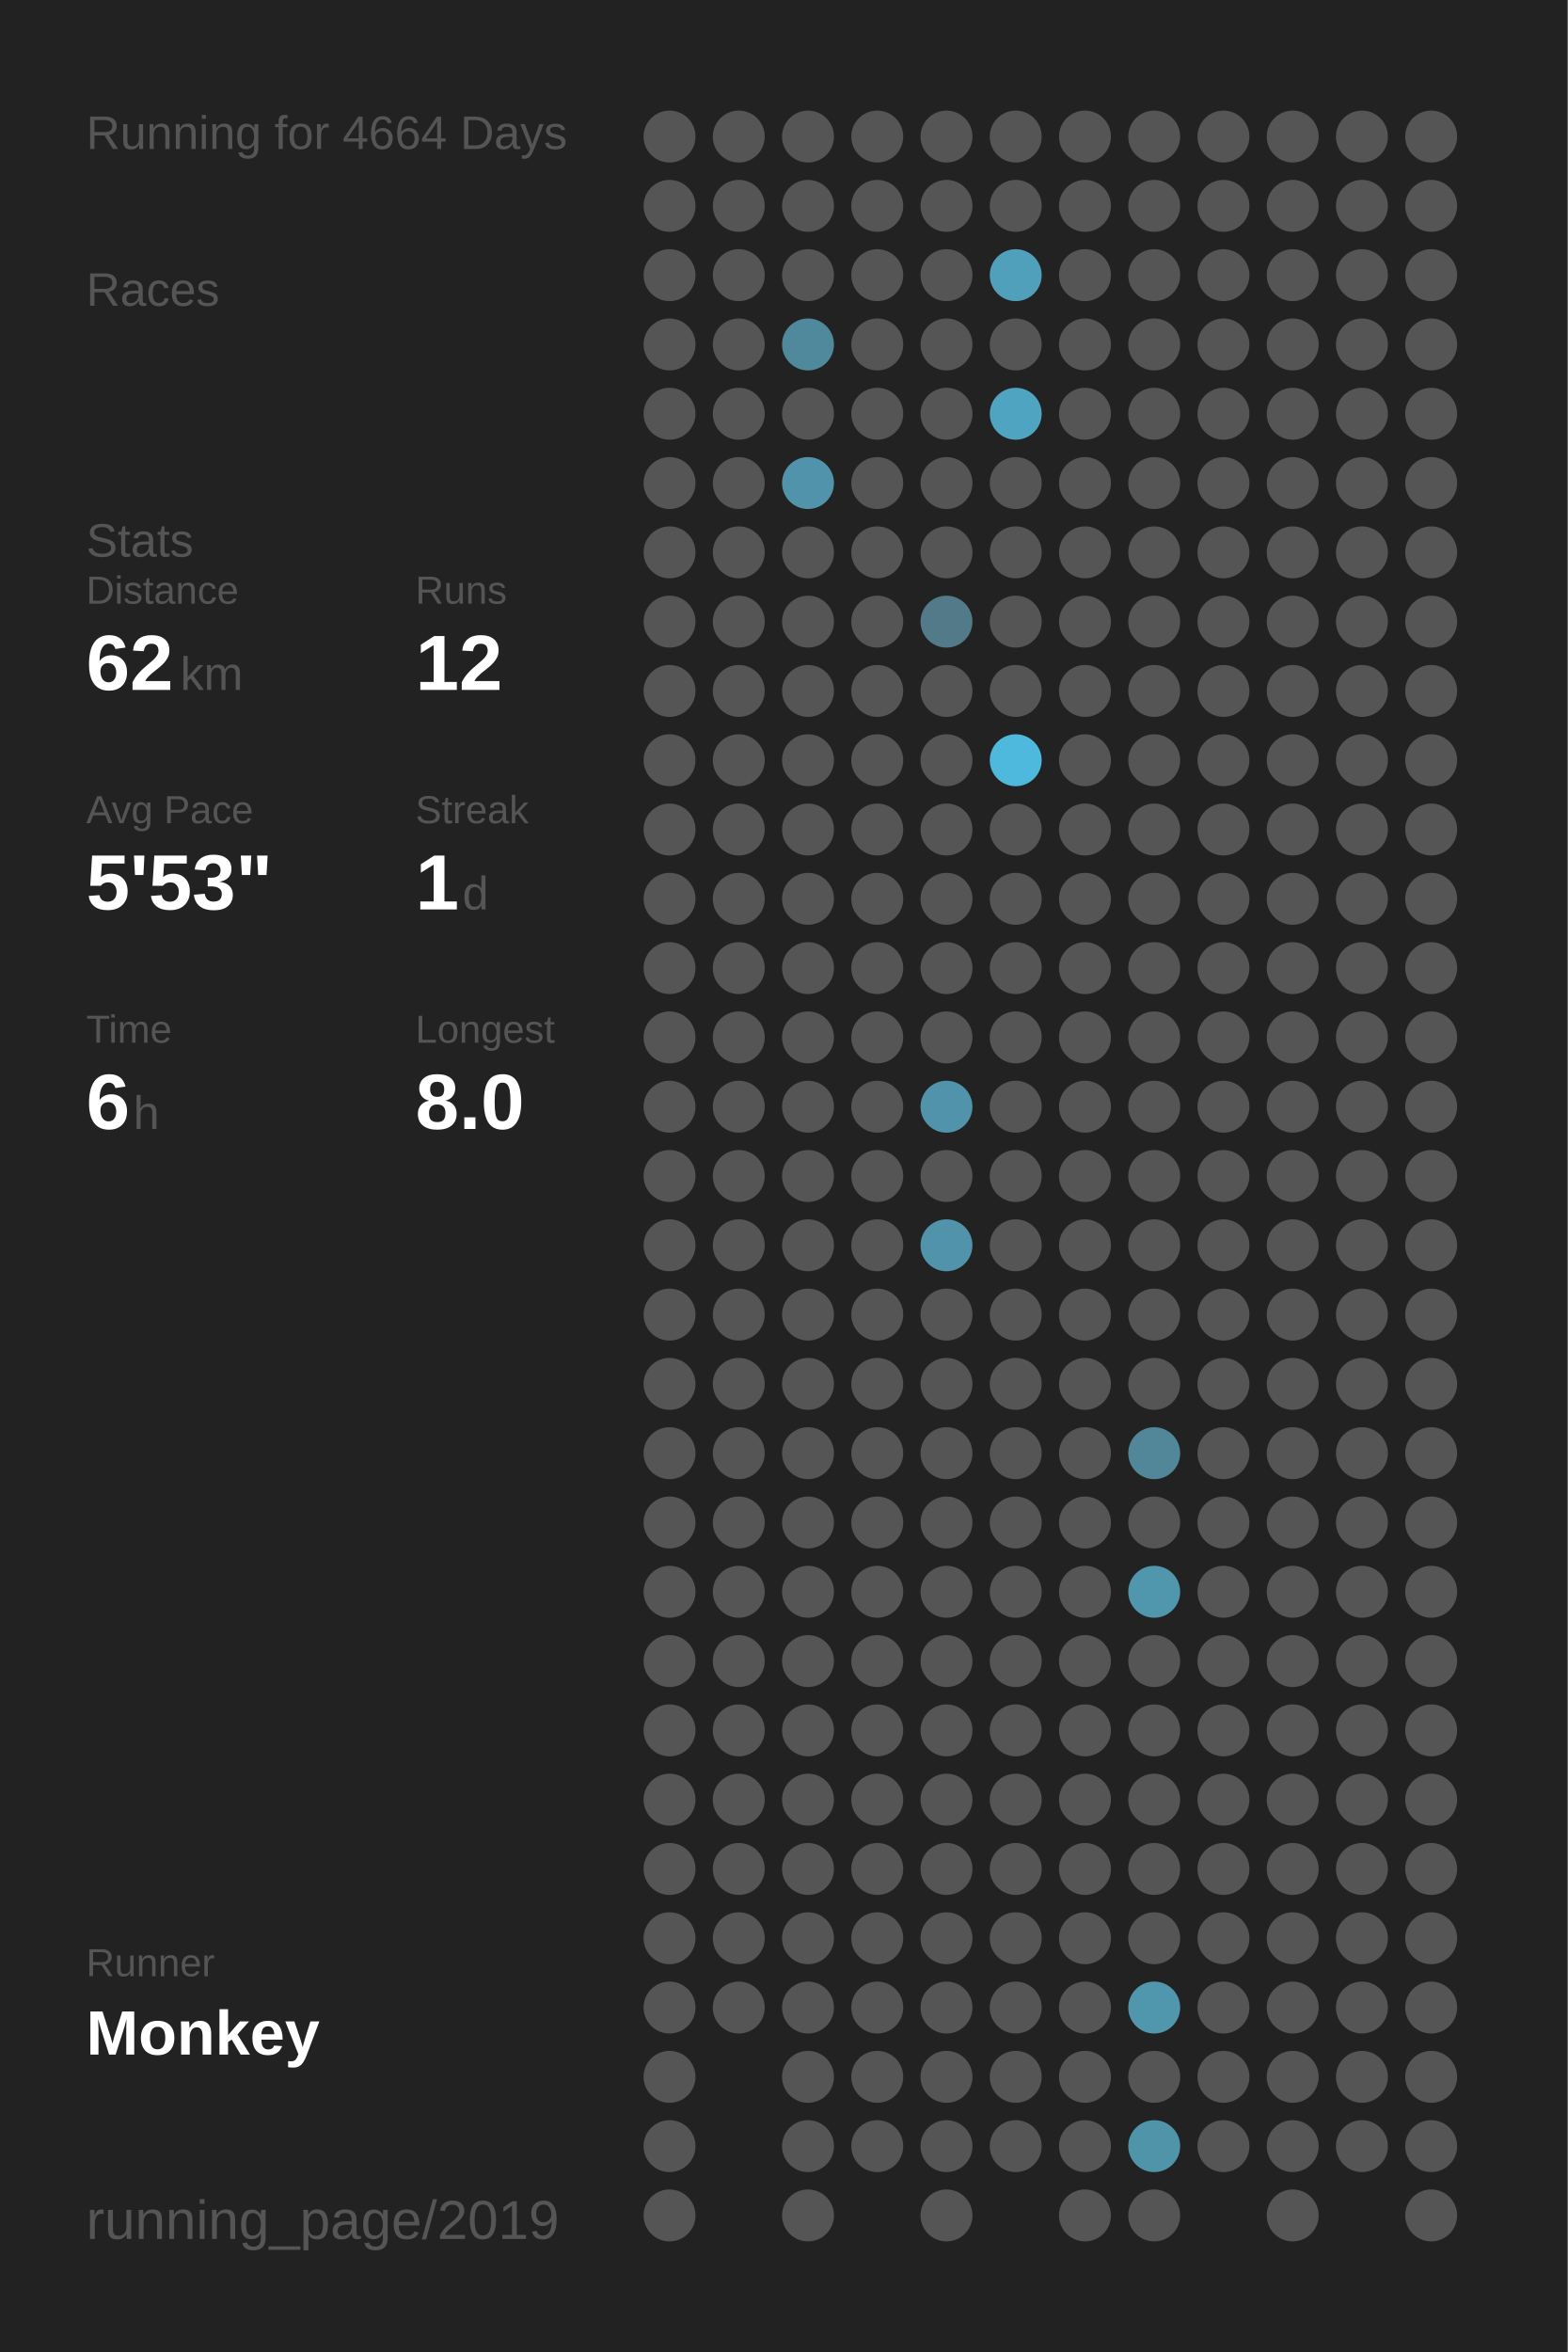
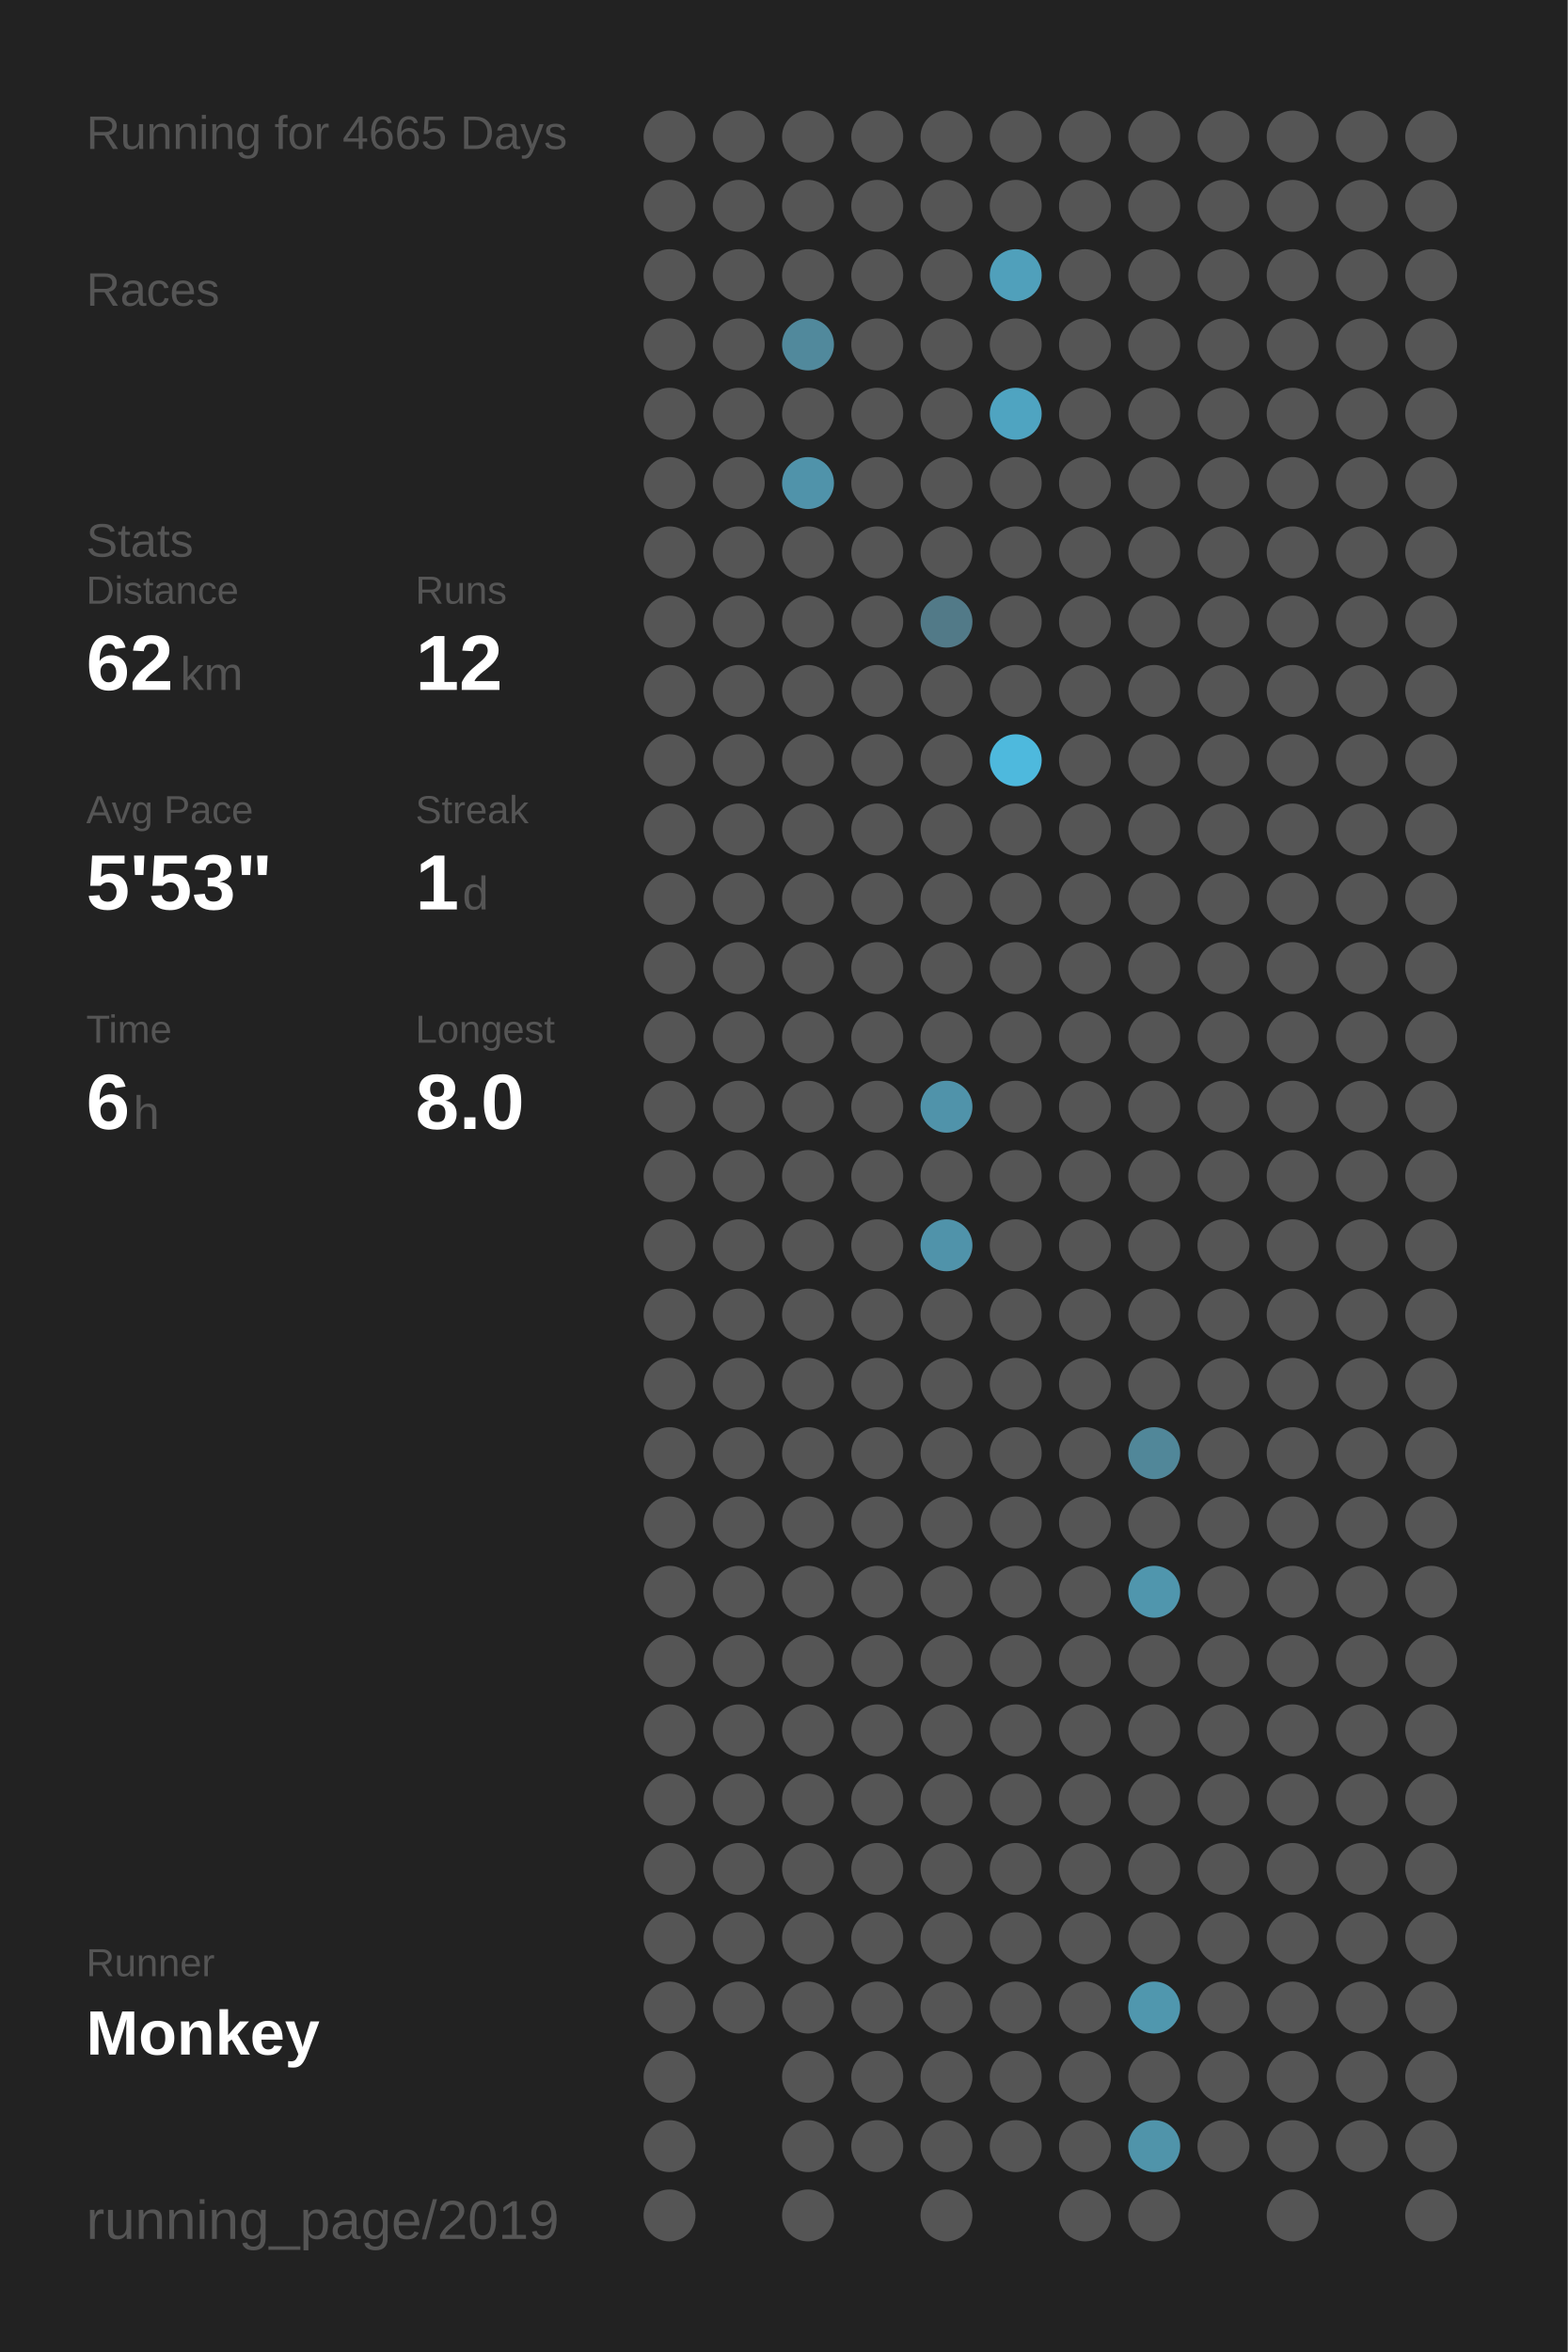
<svg xmlns="http://www.w3.org/2000/svg" baseProfile="full" height="300mm" version="1.1" viewBox="0,0,200,300" width="200mm">
  <defs />
  <rect fill="#222222" height="300" width="200" x="0" y="0" />
-   <text fill="#555555" style="font-size:6px; font-family:Arial;" x="11" y="19">Running for 4664 Days</text>
+   <text fill="#555555" style="font-size:6px; font-family:Arial;" x="11" y="19">Running for 4665 Days</text>
  <text fill="#555555" style="font-size:6px; font-family:Arial;" x="11" y="39">Races</text>
  <text fill="#555555" style="font-size:6px; font-family:Arial;" x="11" y="71">Stats</text>
  <text fill="#555555" style="font-size:5px; font-family:Arial;" x="11" y="77">Distance</text>
  <text fill="#FFFFFF" style="font-size:10px; font-family:Arial; font-weight:bold;" x="11" y="88">62</text>
  <text fill="#555555" style="font-size:6px; font-family:Arial;" x="23" y="88">km</text>
  <text fill="#555555" style="font-size:5px; font-family:Arial;" x="53" y="77">Runs</text>
  <text fill="#FFFFFF" style="font-size:10px; font-family:Arial; font-weight:bold;" x="53" y="88">12</text>
  <text fill="#555555" style="font-size:5px; font-family:Arial;" x="11" y="105">Avg Pace</text>
  <text fill="#FFFFFF" style="font-size:10px; font-family:Arial; font-weight:bold;" x="11" y="116">5'53"</text>
  <text fill="#555555" style="font-size:5px; font-family:Arial;" x="53" y="105">Streak</text>
  <text fill="#FFFFFF" style="font-size:10px; font-family:Arial; font-weight:bold;" x="53" y="116">1</text>
  <text fill="#555555" style="font-size:6px; font-family:Arial;" x="59" y="116">d</text>
  <text fill="#555555" style="font-size:5px; font-family:Arial;" x="11" y="133">Time</text>
  <text fill="#FFFFFF" style="font-size:10px; font-family:Arial; font-weight:bold;" x="11" y="144">6</text>
  <text fill="#555555" style="font-size:6px; font-family:Arial;" x="17" y="144">h</text>
  <text fill="#555555" style="font-size:5px; font-family:Arial;" x="53" y="133">Longest</text>
  <text fill="#FFFFFF" style="font-size:10px; font-family:Arial; font-weight:bold;" x="53" y="144">8.0</text>
  <text fill="#555555" style="font-size:5px; font-family:Arial;" x="11" y="252.065">Runner</text>
  <text fill="#FFFFFF" style="font-size:8px; font-family:Arial; font-weight:bold;" x="11" y="262.065">Monkey</text>
  <text fill="#555555" style="font-size:7px; font-family:Arial;" x="11" y="285.581">running_page/2019</text>
  <circle cx="85.417" cy="17.419" fill="#555555" r="3.312" />
  <circle cx="85.417" cy="26.258" fill="#555555" r="3.312" />
  <circle cx="85.417" cy="35.097" fill="#555555" r="3.312" />
  <circle cx="85.417" cy="43.935" fill="#555555" r="3.312" />
  <circle cx="85.417" cy="52.774" fill="#555555" r="3.312" />
  <circle cx="85.417" cy="61.613" fill="#555555" r="3.312" />
  <circle cx="85.417" cy="70.452" fill="#555555" r="3.312" />
  <circle cx="85.417" cy="79.29" fill="#555555" r="3.312" />
  <circle cx="85.417" cy="88.129" fill="#555555" r="3.312" />
  <circle cx="85.417" cy="96.968" fill="#555555" r="3.312" />
  <circle cx="85.417" cy="105.806" fill="#555555" r="3.312" />
  <circle cx="85.417" cy="114.645" fill="#555555" r="3.312" />
  <circle cx="85.417" cy="123.484" fill="#555555" r="3.312" />
  <circle cx="85.417" cy="132.323" fill="#555555" r="3.312" />
  <circle cx="85.417" cy="141.161" fill="#555555" r="3.312" />
  <circle cx="85.417" cy="150" fill="#555555" r="3.312" />
  <circle cx="85.417" cy="158.839" fill="#555555" r="3.312" />
  <circle cx="85.417" cy="167.677" fill="#555555" r="3.312" />
  <circle cx="85.417" cy="176.516" fill="#555555" r="3.312" />
  <circle cx="85.417" cy="185.355" fill="#555555" r="3.312" />
  <circle cx="85.417" cy="194.194" fill="#555555" r="3.312" />
  <circle cx="85.417" cy="203.032" fill="#555555" r="3.312" />
  <circle cx="85.417" cy="211.871" fill="#555555" r="3.312" />
  <circle cx="85.417" cy="220.71" fill="#555555" r="3.312" />
  <circle cx="85.417" cy="229.548" fill="#555555" r="3.312" />
  <circle cx="85.417" cy="238.387" fill="#555555" r="3.312" />
  <circle cx="85.417" cy="247.226" fill="#555555" r="3.312" />
  <circle cx="85.417" cy="256.065" fill="#555555" r="3.312" />
  <circle cx="85.417" cy="264.903" fill="#555555" r="3.312" />
  <circle cx="85.417" cy="273.742" fill="#555555" r="3.312" />
  <circle cx="85.417" cy="282.581" fill="#555555" r="3.312" />
  <circle cx="94.25" cy="17.419" fill="#555555" r="3.312" />
  <circle cx="94.25" cy="26.258" fill="#555555" r="3.312" />
  <circle cx="94.25" cy="35.097" fill="#555555" r="3.312" />
  <circle cx="94.25" cy="43.935" fill="#555555" r="3.312" />
  <circle cx="94.25" cy="52.774" fill="#555555" r="3.312" />
  <circle cx="94.25" cy="61.613" fill="#555555" r="3.312" />
  <circle cx="94.25" cy="70.452" fill="#555555" r="3.312" />
  <circle cx="94.25" cy="79.29" fill="#555555" r="3.312" />
  <circle cx="94.25" cy="88.129" fill="#555555" r="3.312" />
  <circle cx="94.25" cy="96.968" fill="#555555" r="3.312" />
  <circle cx="94.25" cy="105.806" fill="#555555" r="3.312" />
  <circle cx="94.25" cy="114.645" fill="#555555" r="3.312" />
  <circle cx="94.25" cy="123.484" fill="#555555" r="3.312" />
  <circle cx="94.25" cy="132.323" fill="#555555" r="3.312" />
  <circle cx="94.25" cy="141.161" fill="#555555" r="3.312" />
  <circle cx="94.25" cy="150" fill="#555555" r="3.312" />
  <circle cx="94.25" cy="158.839" fill="#555555" r="3.312" />
  <circle cx="94.25" cy="167.677" fill="#555555" r="3.312" />
  <circle cx="94.25" cy="176.516" fill="#555555" r="3.312" />
  <circle cx="94.25" cy="185.355" fill="#555555" r="3.312" />
  <circle cx="94.25" cy="194.194" fill="#555555" r="3.312" />
  <circle cx="94.25" cy="203.032" fill="#555555" r="3.312" />
  <circle cx="94.25" cy="211.871" fill="#555555" r="3.312" />
  <circle cx="94.25" cy="220.71" fill="#555555" r="3.312" />
  <circle cx="94.25" cy="229.548" fill="#555555" r="3.312" />
  <circle cx="94.25" cy="238.387" fill="#555555" r="3.312" />
  <circle cx="94.25" cy="247.226" fill="#555555" r="3.312" />
  <circle cx="94.25" cy="256.065" fill="#555555" r="3.312" />
  <circle cx="103.083" cy="17.419" fill="#555555" r="3.312" />
  <circle cx="103.083" cy="26.258" fill="#555555" r="3.312" />
  <circle cx="103.083" cy="35.097" fill="#555555" r="3.312" />
  <circle cx="103.083" cy="43.935" fill="#51899c" r="3.312" />
  <circle cx="103.083" cy="52.774" fill="#555555" r="3.312" />
  <circle cx="103.083" cy="61.613" fill="#5093aa" r="3.312" />
  <circle cx="103.083" cy="70.452" fill="#555555" r="3.312" />
  <circle cx="103.083" cy="79.29" fill="#555555" r="3.312" />
  <circle cx="103.083" cy="88.129" fill="#555555" r="3.312" />
  <circle cx="103.083" cy="96.968" fill="#555555" r="3.312" />
  <circle cx="103.083" cy="105.806" fill="#555555" r="3.312" />
  <circle cx="103.083" cy="114.645" fill="#555555" r="3.312" />
  <circle cx="103.083" cy="123.484" fill="#555555" r="3.312" />
  <circle cx="103.083" cy="132.323" fill="#555555" r="3.312" />
  <circle cx="103.083" cy="141.161" fill="#555555" r="3.312" />
  <circle cx="103.083" cy="150" fill="#555555" r="3.312" />
  <circle cx="103.083" cy="158.839" fill="#555555" r="3.312" />
  <circle cx="103.083" cy="167.677" fill="#555555" r="3.312" />
  <circle cx="103.083" cy="176.516" fill="#555555" r="3.312" />
  <circle cx="103.083" cy="185.355" fill="#555555" r="3.312" />
  <circle cx="103.083" cy="194.194" fill="#555555" r="3.312" />
  <circle cx="103.083" cy="203.032" fill="#555555" r="3.312" />
  <circle cx="103.083" cy="211.871" fill="#555555" r="3.312" />
  <circle cx="103.083" cy="220.71" fill="#555555" r="3.312" />
  <circle cx="103.083" cy="229.548" fill="#555555" r="3.312" />
  <circle cx="103.083" cy="238.387" fill="#555555" r="3.312" />
  <circle cx="103.083" cy="247.226" fill="#555555" r="3.312" />
  <circle cx="103.083" cy="256.065" fill="#555555" r="3.312" />
  <circle cx="103.083" cy="264.903" fill="#555555" r="3.312" />
  <circle cx="103.083" cy="273.742" fill="#555555" r="3.312" />
  <circle cx="103.083" cy="282.581" fill="#555555" r="3.312" />
  <circle cx="111.917" cy="17.419" fill="#555555" r="3.312" />
  <circle cx="111.917" cy="26.258" fill="#555555" r="3.312" />
  <circle cx="111.917" cy="35.097" fill="#555555" r="3.312" />
  <circle cx="111.917" cy="43.935" fill="#555555" r="3.312" />
  <circle cx="111.917" cy="52.774" fill="#555555" r="3.312" />
  <circle cx="111.917" cy="61.613" fill="#555555" r="3.312" />
  <circle cx="111.917" cy="70.452" fill="#555555" r="3.312" />
  <circle cx="111.917" cy="79.29" fill="#555555" r="3.312" />
  <circle cx="111.917" cy="88.129" fill="#555555" r="3.312" />
  <circle cx="111.917" cy="96.968" fill="#555555" r="3.312" />
  <circle cx="111.917" cy="105.806" fill="#555555" r="3.312" />
  <circle cx="111.917" cy="114.645" fill="#555555" r="3.312" />
  <circle cx="111.917" cy="123.484" fill="#555555" r="3.312" />
  <circle cx="111.917" cy="132.323" fill="#555555" r="3.312" />
  <circle cx="111.917" cy="141.161" fill="#555555" r="3.312" />
  <circle cx="111.917" cy="150" fill="#555555" r="3.312" />
  <circle cx="111.917" cy="158.839" fill="#555555" r="3.312" />
  <circle cx="111.917" cy="167.677" fill="#555555" r="3.312" />
  <circle cx="111.917" cy="176.516" fill="#555555" r="3.312" />
  <circle cx="111.917" cy="185.355" fill="#555555" r="3.312" />
  <circle cx="111.917" cy="194.194" fill="#555555" r="3.312" />
  <circle cx="111.917" cy="203.032" fill="#555555" r="3.312" />
  <circle cx="111.917" cy="211.871" fill="#555555" r="3.312" />
  <circle cx="111.917" cy="220.71" fill="#555555" r="3.312" />
  <circle cx="111.917" cy="229.548" fill="#555555" r="3.312" />
  <circle cx="111.917" cy="238.387" fill="#555555" r="3.312" />
  <circle cx="111.917" cy="247.226" fill="#555555" r="3.312" />
  <circle cx="111.917" cy="256.065" fill="#555555" r="3.312" />
  <circle cx="111.917" cy="264.903" fill="#555555" r="3.312" />
  <circle cx="111.917" cy="273.742" fill="#555555" r="3.312" />
  <circle cx="120.75" cy="17.419" fill="#555555" r="3.312" />
  <circle cx="120.75" cy="26.258" fill="#555555" r="3.312" />
  <circle cx="120.75" cy="35.097" fill="#555555" r="3.312" />
  <circle cx="120.75" cy="43.935" fill="#555555" r="3.312" />
  <circle cx="120.75" cy="52.774" fill="#555555" r="3.312" />
  <circle cx="120.75" cy="61.613" fill="#555555" r="3.312" />
  <circle cx="120.75" cy="70.452" fill="#555555" r="3.312" />
  <circle cx="120.75" cy="79.29" fill="#527a88" r="3.312" />
  <circle cx="120.75" cy="88.129" fill="#555555" r="3.312" />
  <circle cx="120.75" cy="96.968" fill="#555555" r="3.312" />
  <circle cx="120.75" cy="105.806" fill="#555555" r="3.312" />
  <circle cx="120.75" cy="114.645" fill="#555555" r="3.312" />
  <circle cx="120.75" cy="123.484" fill="#555555" r="3.312" />
  <circle cx="120.75" cy="132.323" fill="#555555" r="3.312" />
  <circle cx="120.75" cy="141.161" fill="#5093aa" r="3.312" />
  <circle cx="120.75" cy="150" fill="#555555" r="3.312" />
  <circle cx="120.75" cy="158.839" fill="#5093aa" r="3.312" />
  <circle cx="120.75" cy="167.677" fill="#555555" r="3.312" />
  <circle cx="120.75" cy="176.516" fill="#555555" r="3.312" />
  <circle cx="120.75" cy="185.355" fill="#555555" r="3.312" />
  <circle cx="120.75" cy="194.194" fill="#555555" r="3.312" />
  <circle cx="120.75" cy="203.032" fill="#555555" r="3.312" />
  <circle cx="120.75" cy="211.871" fill="#555555" r="3.312" />
  <circle cx="120.75" cy="220.71" fill="#555555" r="3.312" />
  <circle cx="120.75" cy="229.548" fill="#555555" r="3.312" />
  <circle cx="120.75" cy="238.387" fill="#555555" r="3.312" />
  <circle cx="120.75" cy="247.226" fill="#555555" r="3.312" />
  <circle cx="120.75" cy="256.065" fill="#555555" r="3.312" />
  <circle cx="120.75" cy="264.903" fill="#555555" r="3.312" />
  <circle cx="120.75" cy="273.742" fill="#555555" r="3.312" />
  <circle cx="120.75" cy="282.581" fill="#555555" r="3.312" />
  <circle cx="129.583" cy="17.419" fill="#555555" r="3.312" />
  <circle cx="129.583" cy="26.258" fill="#555555" r="3.312" />
  <circle cx="129.583" cy="35.097" fill="#50a0bb" r="3.312" />
  <circle cx="129.583" cy="43.935" fill="#555555" r="3.312" />
  <circle cx="129.583" cy="52.774" fill="#4fa4c1" r="3.312" />
  <circle cx="129.583" cy="61.613" fill="#555555" r="3.312" />
  <circle cx="129.583" cy="70.452" fill="#555555" r="3.312" />
  <circle cx="129.583" cy="79.29" fill="#555555" r="3.312" />
  <circle cx="129.583" cy="88.129" fill="#555555" r="3.312" />
  <circle cx="129.583" cy="96.968" fill="#4eb9dd" r="3.312" />
  <circle cx="129.583" cy="105.806" fill="#555555" r="3.312" />
  <circle cx="129.583" cy="114.645" fill="#555555" r="3.312" />
  <circle cx="129.583" cy="123.484" fill="#555555" r="3.312" />
  <circle cx="129.583" cy="132.323" fill="#555555" r="3.312" />
  <circle cx="129.583" cy="141.161" fill="#555555" r="3.312" />
  <circle cx="129.583" cy="150" fill="#555555" r="3.312" />
  <circle cx="129.583" cy="158.839" fill="#555555" r="3.312" />
  <circle cx="129.583" cy="167.677" fill="#555555" r="3.312" />
  <circle cx="129.583" cy="176.516" fill="#555555" r="3.312" />
  <circle cx="129.583" cy="185.355" fill="#555555" r="3.312" />
  <circle cx="129.583" cy="194.194" fill="#555555" r="3.312" />
  <circle cx="129.583" cy="203.032" fill="#555555" r="3.312" />
  <circle cx="129.583" cy="211.871" fill="#555555" r="3.312" />
  <circle cx="129.583" cy="220.71" fill="#555555" r="3.312" />
  <circle cx="129.583" cy="229.548" fill="#555555" r="3.312" />
  <circle cx="129.583" cy="238.387" fill="#555555" r="3.312" />
  <circle cx="129.583" cy="247.226" fill="#555555" r="3.312" />
  <circle cx="129.583" cy="256.065" fill="#555555" r="3.312" />
  <circle cx="129.583" cy="264.903" fill="#555555" r="3.312" />
  <circle cx="129.583" cy="273.742" fill="#555555" r="3.312" />
  <circle cx="138.417" cy="17.419" fill="#555555" r="3.312" />
  <circle cx="138.417" cy="26.258" fill="#555555" r="3.312" />
  <circle cx="138.417" cy="35.097" fill="#555555" r="3.312" />
  <circle cx="138.417" cy="43.935" fill="#555555" r="3.312" />
  <circle cx="138.417" cy="52.774" fill="#555555" r="3.312" />
  <circle cx="138.417" cy="61.613" fill="#555555" r="3.312" />
  <circle cx="138.417" cy="70.452" fill="#555555" r="3.312" />
  <circle cx="138.417" cy="79.29" fill="#555555" r="3.312" />
  <circle cx="138.417" cy="88.129" fill="#555555" r="3.312" />
  <circle cx="138.417" cy="96.968" fill="#555555" r="3.312" />
  <circle cx="138.417" cy="105.806" fill="#555555" r="3.312" />
  <circle cx="138.417" cy="114.645" fill="#555555" r="3.312" />
  <circle cx="138.417" cy="123.484" fill="#555555" r="3.312" />
  <circle cx="138.417" cy="132.323" fill="#555555" r="3.312" />
  <circle cx="138.417" cy="141.161" fill="#555555" r="3.312" />
  <circle cx="138.417" cy="150" fill="#555555" r="3.312" />
  <circle cx="138.417" cy="158.839" fill="#555555" r="3.312" />
  <circle cx="138.417" cy="167.677" fill="#555555" r="3.312" />
  <circle cx="138.417" cy="176.516" fill="#555555" r="3.312" />
  <circle cx="138.417" cy="185.355" fill="#555555" r="3.312" />
  <circle cx="138.417" cy="194.194" fill="#555555" r="3.312" />
  <circle cx="138.417" cy="203.032" fill="#555555" r="3.312" />
  <circle cx="138.417" cy="211.871" fill="#555555" r="3.312" />
  <circle cx="138.417" cy="220.71" fill="#555555" r="3.312" />
  <circle cx="138.417" cy="229.548" fill="#555555" r="3.312" />
  <circle cx="138.417" cy="238.387" fill="#555555" r="3.312" />
  <circle cx="138.417" cy="247.226" fill="#555555" r="3.312" />
  <circle cx="138.417" cy="256.065" fill="#555555" r="3.312" />
  <circle cx="138.417" cy="264.903" fill="#555555" r="3.312" />
  <circle cx="138.417" cy="273.742" fill="#555555" r="3.312" />
  <circle cx="138.417" cy="282.581" fill="#555555" r="3.312" />
  <circle cx="147.25" cy="17.419" fill="#555555" r="3.312" />
  <circle cx="147.25" cy="26.258" fill="#555555" r="3.312" />
  <circle cx="147.25" cy="35.097" fill="#555555" r="3.312" />
  <circle cx="147.25" cy="43.935" fill="#555555" r="3.312" />
  <circle cx="147.25" cy="52.774" fill="#555555" r="3.312" />
  <circle cx="147.25" cy="61.613" fill="#555555" r="3.312" />
  <circle cx="147.25" cy="70.452" fill="#555555" r="3.312" />
  <circle cx="147.25" cy="79.29" fill="#555555" r="3.312" />
  <circle cx="147.25" cy="88.129" fill="#555555" r="3.312" />
  <circle cx="147.25" cy="96.968" fill="#555555" r="3.312" />
  <circle cx="147.25" cy="105.806" fill="#555555" r="3.312" />
  <circle cx="147.25" cy="114.645" fill="#555555" r="3.312" />
  <circle cx="147.25" cy="123.484" fill="#555555" r="3.312" />
  <circle cx="147.25" cy="132.323" fill="#555555" r="3.312" />
  <circle cx="147.25" cy="141.161" fill="#555555" r="3.312" />
  <circle cx="147.25" cy="150" fill="#555555" r="3.312" />
  <circle cx="147.25" cy="158.839" fill="#555555" r="3.312" />
  <circle cx="147.25" cy="167.677" fill="#555555" r="3.312" />
  <circle cx="147.25" cy="176.516" fill="#555555" r="3.312" />
  <circle cx="147.25" cy="185.355" fill="#518799" r="3.312" />
  <circle cx="147.25" cy="194.194" fill="#555555" r="3.312" />
  <circle cx="147.25" cy="203.032" fill="#5096ad" r="3.312" />
  <circle cx="147.25" cy="211.871" fill="#555555" r="3.312" />
  <circle cx="147.25" cy="220.71" fill="#555555" r="3.312" />
  <circle cx="147.25" cy="229.548" fill="#555555" r="3.312" />
  <circle cx="147.25" cy="238.387" fill="#555555" r="3.312" />
  <circle cx="147.25" cy="247.226" fill="#555555" r="3.312" />
  <circle cx="147.25" cy="256.065" fill="#5097ae" r="3.312" />
  <circle cx="147.25" cy="264.903" fill="#555555" r="3.312" />
  <circle cx="147.25" cy="273.742" fill="#5094aa" r="3.312" />
  <circle cx="147.25" cy="282.581" fill="#555555" r="3.312" />
  <circle cx="156.083" cy="17.419" fill="#555555" r="3.312" />
  <circle cx="156.083" cy="26.258" fill="#555555" r="3.312" />
  <circle cx="156.083" cy="35.097" fill="#555555" r="3.312" />
  <circle cx="156.083" cy="43.935" fill="#555555" r="3.312" />
  <circle cx="156.083" cy="52.774" fill="#555555" r="3.312" />
  <circle cx="156.083" cy="61.613" fill="#555555" r="3.312" />
  <circle cx="156.083" cy="70.452" fill="#555555" r="3.312" />
  <circle cx="156.083" cy="79.29" fill="#555555" r="3.312" />
  <circle cx="156.083" cy="88.129" fill="#555555" r="3.312" />
  <circle cx="156.083" cy="96.968" fill="#555555" r="3.312" />
  <circle cx="156.083" cy="105.806" fill="#555555" r="3.312" />
  <circle cx="156.083" cy="114.645" fill="#555555" r="3.312" />
  <circle cx="156.083" cy="123.484" fill="#555555" r="3.312" />
  <circle cx="156.083" cy="132.323" fill="#555555" r="3.312" />
  <circle cx="156.083" cy="141.161" fill="#555555" r="3.312" />
  <circle cx="156.083" cy="150" fill="#555555" r="3.312" />
  <circle cx="156.083" cy="158.839" fill="#555555" r="3.312" />
  <circle cx="156.083" cy="167.677" fill="#555555" r="3.312" />
  <circle cx="156.083" cy="176.516" fill="#555555" r="3.312" />
  <circle cx="156.083" cy="185.355" fill="#555555" r="3.312" />
  <circle cx="156.083" cy="194.194" fill="#555555" r="3.312" />
  <circle cx="156.083" cy="203.032" fill="#555555" r="3.312" />
  <circle cx="156.083" cy="211.871" fill="#555555" r="3.312" />
  <circle cx="156.083" cy="220.71" fill="#555555" r="3.312" />
  <circle cx="156.083" cy="229.548" fill="#555555" r="3.312" />
  <circle cx="156.083" cy="238.387" fill="#555555" r="3.312" />
  <circle cx="156.083" cy="247.226" fill="#555555" r="3.312" />
  <circle cx="156.083" cy="256.065" fill="#555555" r="3.312" />
  <circle cx="156.083" cy="264.903" fill="#555555" r="3.312" />
  <circle cx="156.083" cy="273.742" fill="#555555" r="3.312" />
  <circle cx="164.917" cy="17.419" fill="#555555" r="3.312" />
  <circle cx="164.917" cy="26.258" fill="#555555" r="3.312" />
  <circle cx="164.917" cy="35.097" fill="#555555" r="3.312" />
  <circle cx="164.917" cy="43.935" fill="#555555" r="3.312" />
  <circle cx="164.917" cy="52.774" fill="#555555" r="3.312" />
  <circle cx="164.917" cy="61.613" fill="#555555" r="3.312" />
  <circle cx="164.917" cy="70.452" fill="#555555" r="3.312" />
  <circle cx="164.917" cy="79.29" fill="#555555" r="3.312" />
  <circle cx="164.917" cy="88.129" fill="#555555" r="3.312" />
  <circle cx="164.917" cy="96.968" fill="#555555" r="3.312" />
  <circle cx="164.917" cy="105.806" fill="#555555" r="3.312" />
  <circle cx="164.917" cy="114.645" fill="#555555" r="3.312" />
  <circle cx="164.917" cy="123.484" fill="#555555" r="3.312" />
  <circle cx="164.917" cy="132.323" fill="#555555" r="3.312" />
  <circle cx="164.917" cy="141.161" fill="#555555" r="3.312" />
  <circle cx="164.917" cy="150" fill="#555555" r="3.312" />
  <circle cx="164.917" cy="158.839" fill="#555555" r="3.312" />
  <circle cx="164.917" cy="167.677" fill="#555555" r="3.312" />
  <circle cx="164.917" cy="176.516" fill="#555555" r="3.312" />
  <circle cx="164.917" cy="185.355" fill="#555555" r="3.312" />
  <circle cx="164.917" cy="194.194" fill="#555555" r="3.312" />
  <circle cx="164.917" cy="203.032" fill="#555555" r="3.312" />
  <circle cx="164.917" cy="211.871" fill="#555555" r="3.312" />
  <circle cx="164.917" cy="220.71" fill="#555555" r="3.312" />
  <circle cx="164.917" cy="229.548" fill="#555555" r="3.312" />
  <circle cx="164.917" cy="238.387" fill="#555555" r="3.312" />
  <circle cx="164.917" cy="247.226" fill="#555555" r="3.312" />
  <circle cx="164.917" cy="256.065" fill="#555555" r="3.312" />
  <circle cx="164.917" cy="264.903" fill="#555555" r="3.312" />
  <circle cx="164.917" cy="273.742" fill="#555555" r="3.312" />
  <circle cx="164.917" cy="282.581" fill="#555555" r="3.312" />
  <circle cx="173.75" cy="17.419" fill="#555555" r="3.312" />
  <circle cx="173.75" cy="26.258" fill="#555555" r="3.312" />
  <circle cx="173.75" cy="35.097" fill="#555555" r="3.312" />
  <circle cx="173.75" cy="43.935" fill="#555555" r="3.312" />
  <circle cx="173.75" cy="52.774" fill="#555555" r="3.312" />
  <circle cx="173.75" cy="61.613" fill="#555555" r="3.312" />
  <circle cx="173.75" cy="70.452" fill="#555555" r="3.312" />
  <circle cx="173.75" cy="79.29" fill="#555555" r="3.312" />
  <circle cx="173.75" cy="88.129" fill="#555555" r="3.312" />
  <circle cx="173.75" cy="96.968" fill="#555555" r="3.312" />
  <circle cx="173.75" cy="105.806" fill="#555555" r="3.312" />
  <circle cx="173.75" cy="114.645" fill="#555555" r="3.312" />
  <circle cx="173.75" cy="123.484" fill="#555555" r="3.312" />
  <circle cx="173.75" cy="132.323" fill="#555555" r="3.312" />
  <circle cx="173.75" cy="141.161" fill="#555555" r="3.312" />
  <circle cx="173.75" cy="150" fill="#555555" r="3.312" />
  <circle cx="173.75" cy="158.839" fill="#555555" r="3.312" />
  <circle cx="173.75" cy="167.677" fill="#555555" r="3.312" />
  <circle cx="173.75" cy="176.516" fill="#555555" r="3.312" />
  <circle cx="173.75" cy="185.355" fill="#555555" r="3.312" />
  <circle cx="173.75" cy="194.194" fill="#555555" r="3.312" />
  <circle cx="173.75" cy="203.032" fill="#555555" r="3.312" />
  <circle cx="173.75" cy="211.871" fill="#555555" r="3.312" />
  <circle cx="173.75" cy="220.71" fill="#555555" r="3.312" />
  <circle cx="173.75" cy="229.548" fill="#555555" r="3.312" />
  <circle cx="173.75" cy="238.387" fill="#555555" r="3.312" />
  <circle cx="173.75" cy="247.226" fill="#555555" r="3.312" />
  <circle cx="173.75" cy="256.065" fill="#555555" r="3.312" />
  <circle cx="173.75" cy="264.903" fill="#555555" r="3.312" />
  <circle cx="173.75" cy="273.742" fill="#555555" r="3.312" />
  <circle cx="182.583" cy="17.419" fill="#555555" r="3.312" />
  <circle cx="182.583" cy="26.258" fill="#555555" r="3.312" />
  <circle cx="182.583" cy="35.097" fill="#555555" r="3.312" />
  <circle cx="182.583" cy="43.935" fill="#555555" r="3.312" />
  <circle cx="182.583" cy="52.774" fill="#555555" r="3.312" />
  <circle cx="182.583" cy="61.613" fill="#555555" r="3.312" />
  <circle cx="182.583" cy="70.452" fill="#555555" r="3.312" />
  <circle cx="182.583" cy="79.29" fill="#555555" r="3.312" />
  <circle cx="182.583" cy="88.129" fill="#555555" r="3.312" />
  <circle cx="182.583" cy="96.968" fill="#555555" r="3.312" />
  <circle cx="182.583" cy="105.806" fill="#555555" r="3.312" />
  <circle cx="182.583" cy="114.645" fill="#555555" r="3.312" />
  <circle cx="182.583" cy="123.484" fill="#555555" r="3.312" />
  <circle cx="182.583" cy="132.323" fill="#555555" r="3.312" />
  <circle cx="182.583" cy="141.161" fill="#555555" r="3.312" />
  <circle cx="182.583" cy="150" fill="#555555" r="3.312" />
  <circle cx="182.583" cy="158.839" fill="#555555" r="3.312" />
  <circle cx="182.583" cy="167.677" fill="#555555" r="3.312" />
  <circle cx="182.583" cy="176.516" fill="#555555" r="3.312" />
  <circle cx="182.583" cy="185.355" fill="#555555" r="3.312" />
  <circle cx="182.583" cy="194.194" fill="#555555" r="3.312" />
  <circle cx="182.583" cy="203.032" fill="#555555" r="3.312" />
  <circle cx="182.583" cy="211.871" fill="#555555" r="3.312" />
  <circle cx="182.583" cy="220.71" fill="#555555" r="3.312" />
  <circle cx="182.583" cy="229.548" fill="#555555" r="3.312" />
  <circle cx="182.583" cy="238.387" fill="#555555" r="3.312" />
  <circle cx="182.583" cy="247.226" fill="#555555" r="3.312" />
  <circle cx="182.583" cy="256.065" fill="#555555" r="3.312" />
  <circle cx="182.583" cy="264.903" fill="#555555" r="3.312" />
  <circle cx="182.583" cy="273.742" fill="#555555" r="3.312" />
  <circle cx="182.583" cy="282.581" fill="#555555" r="3.312" />
</svg>
